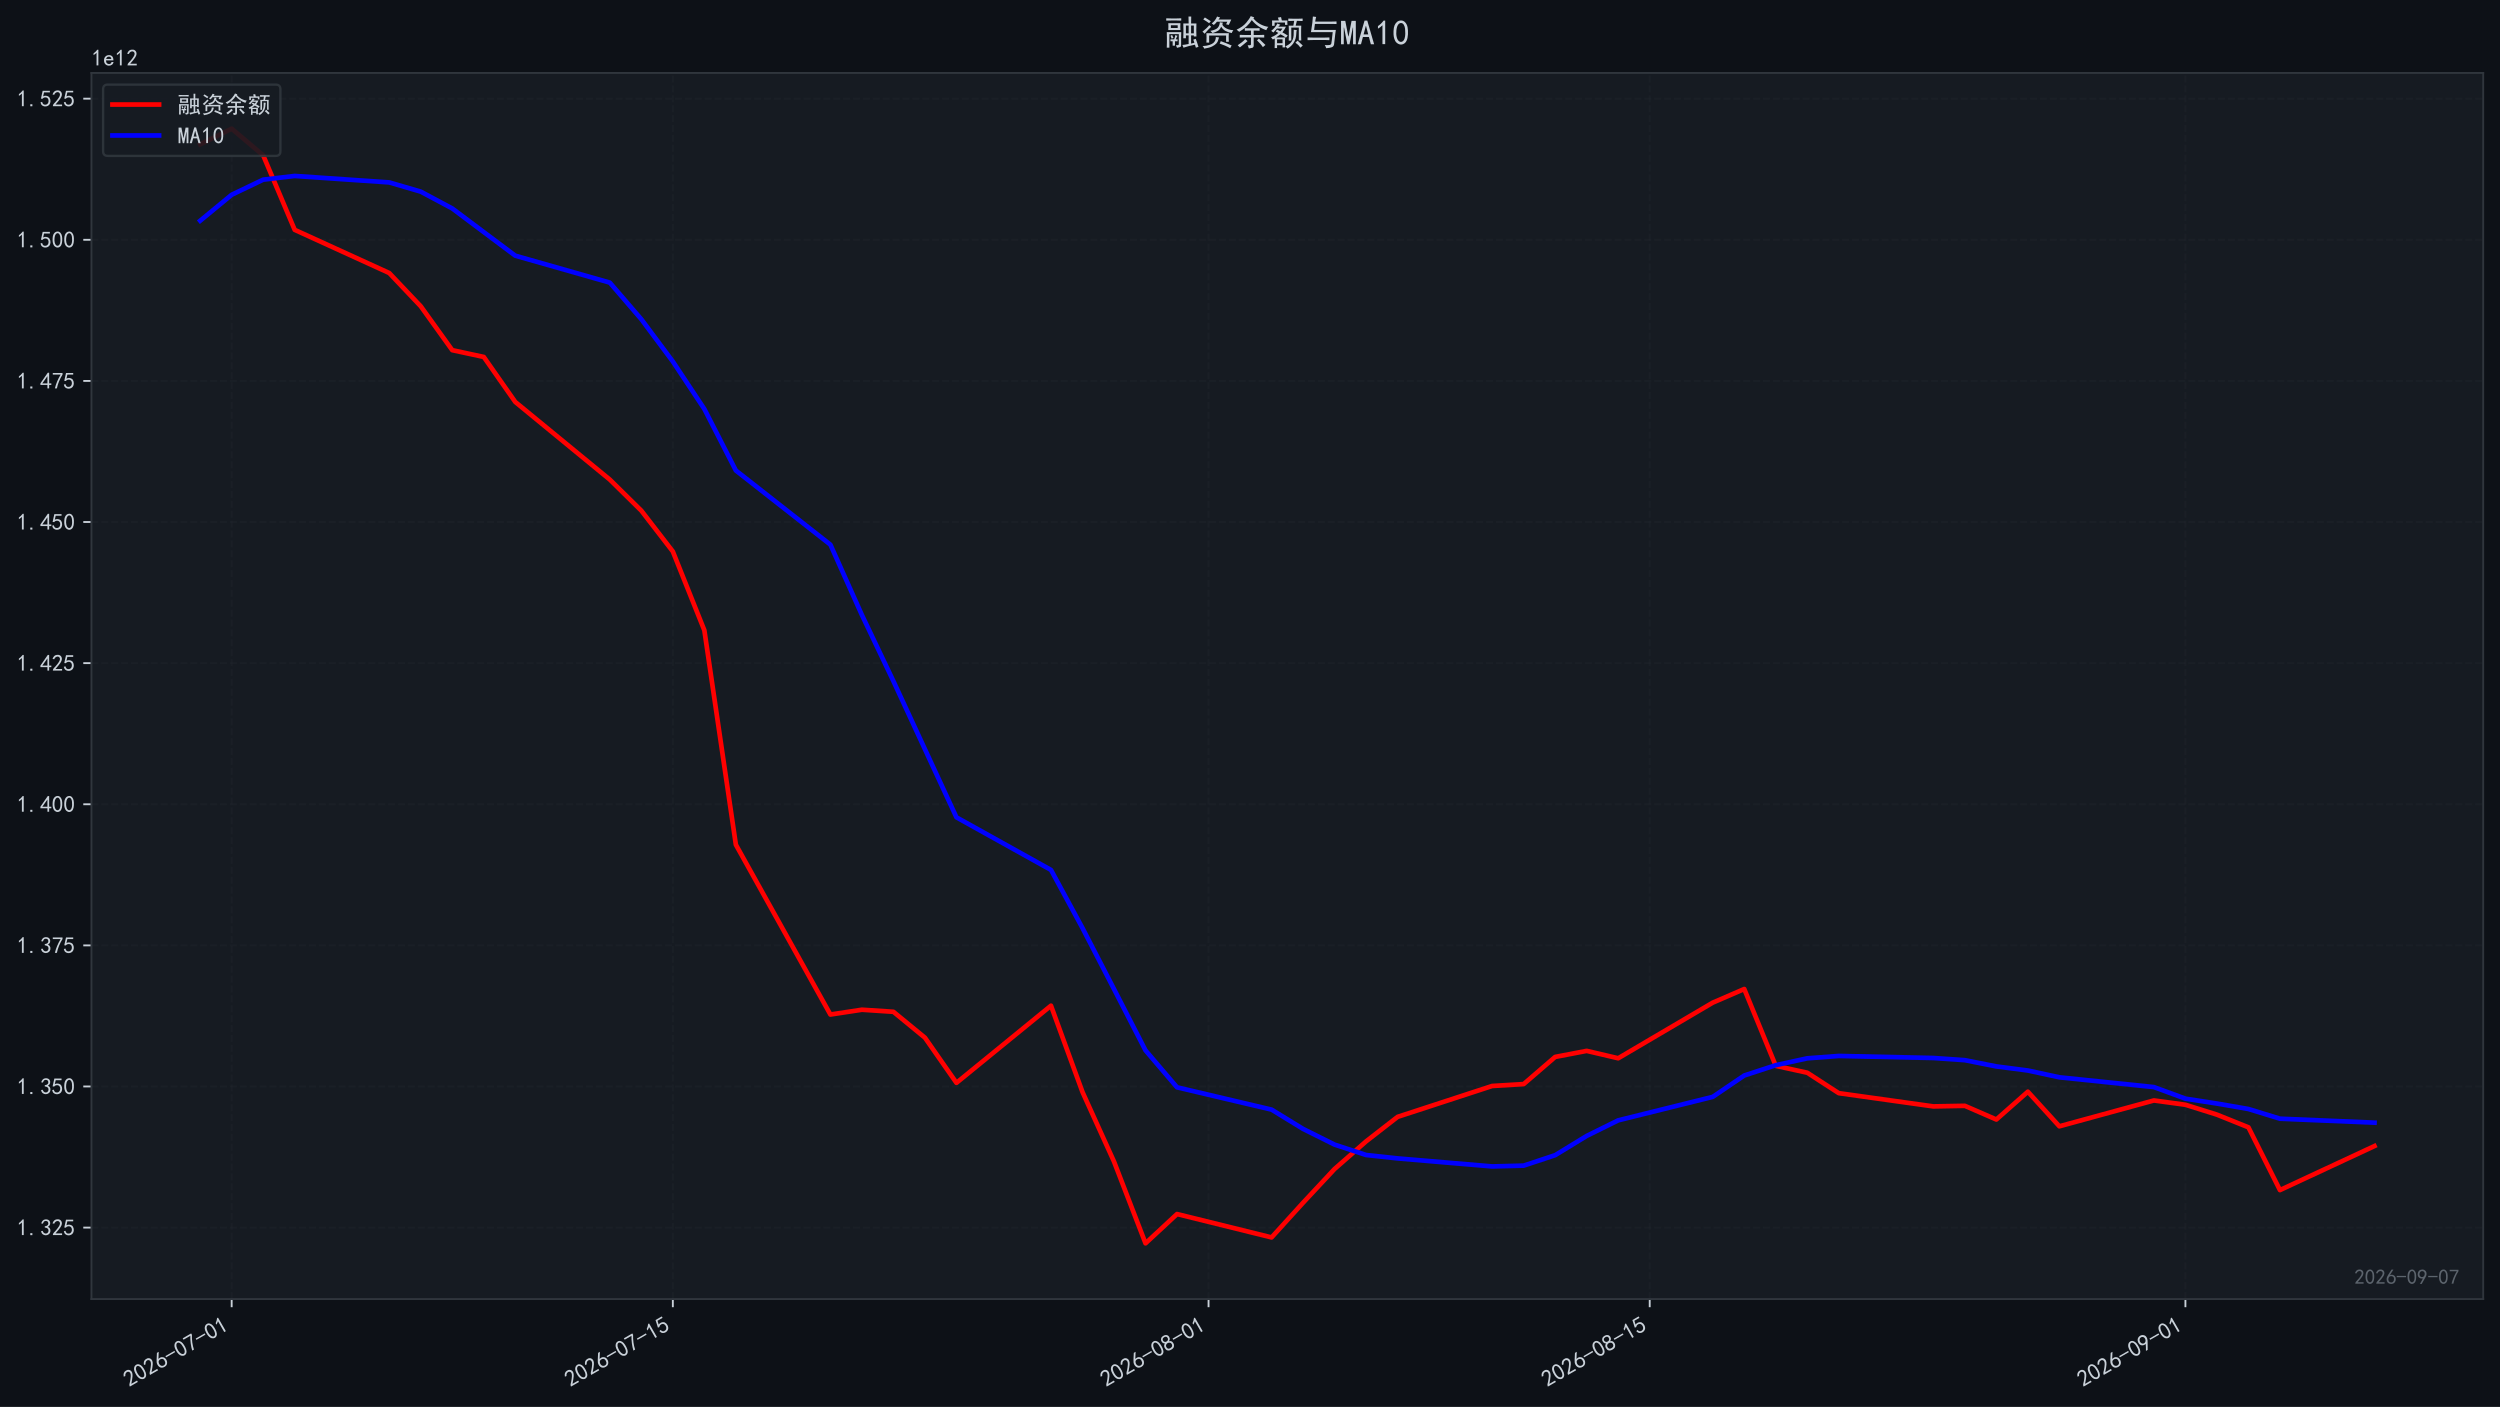
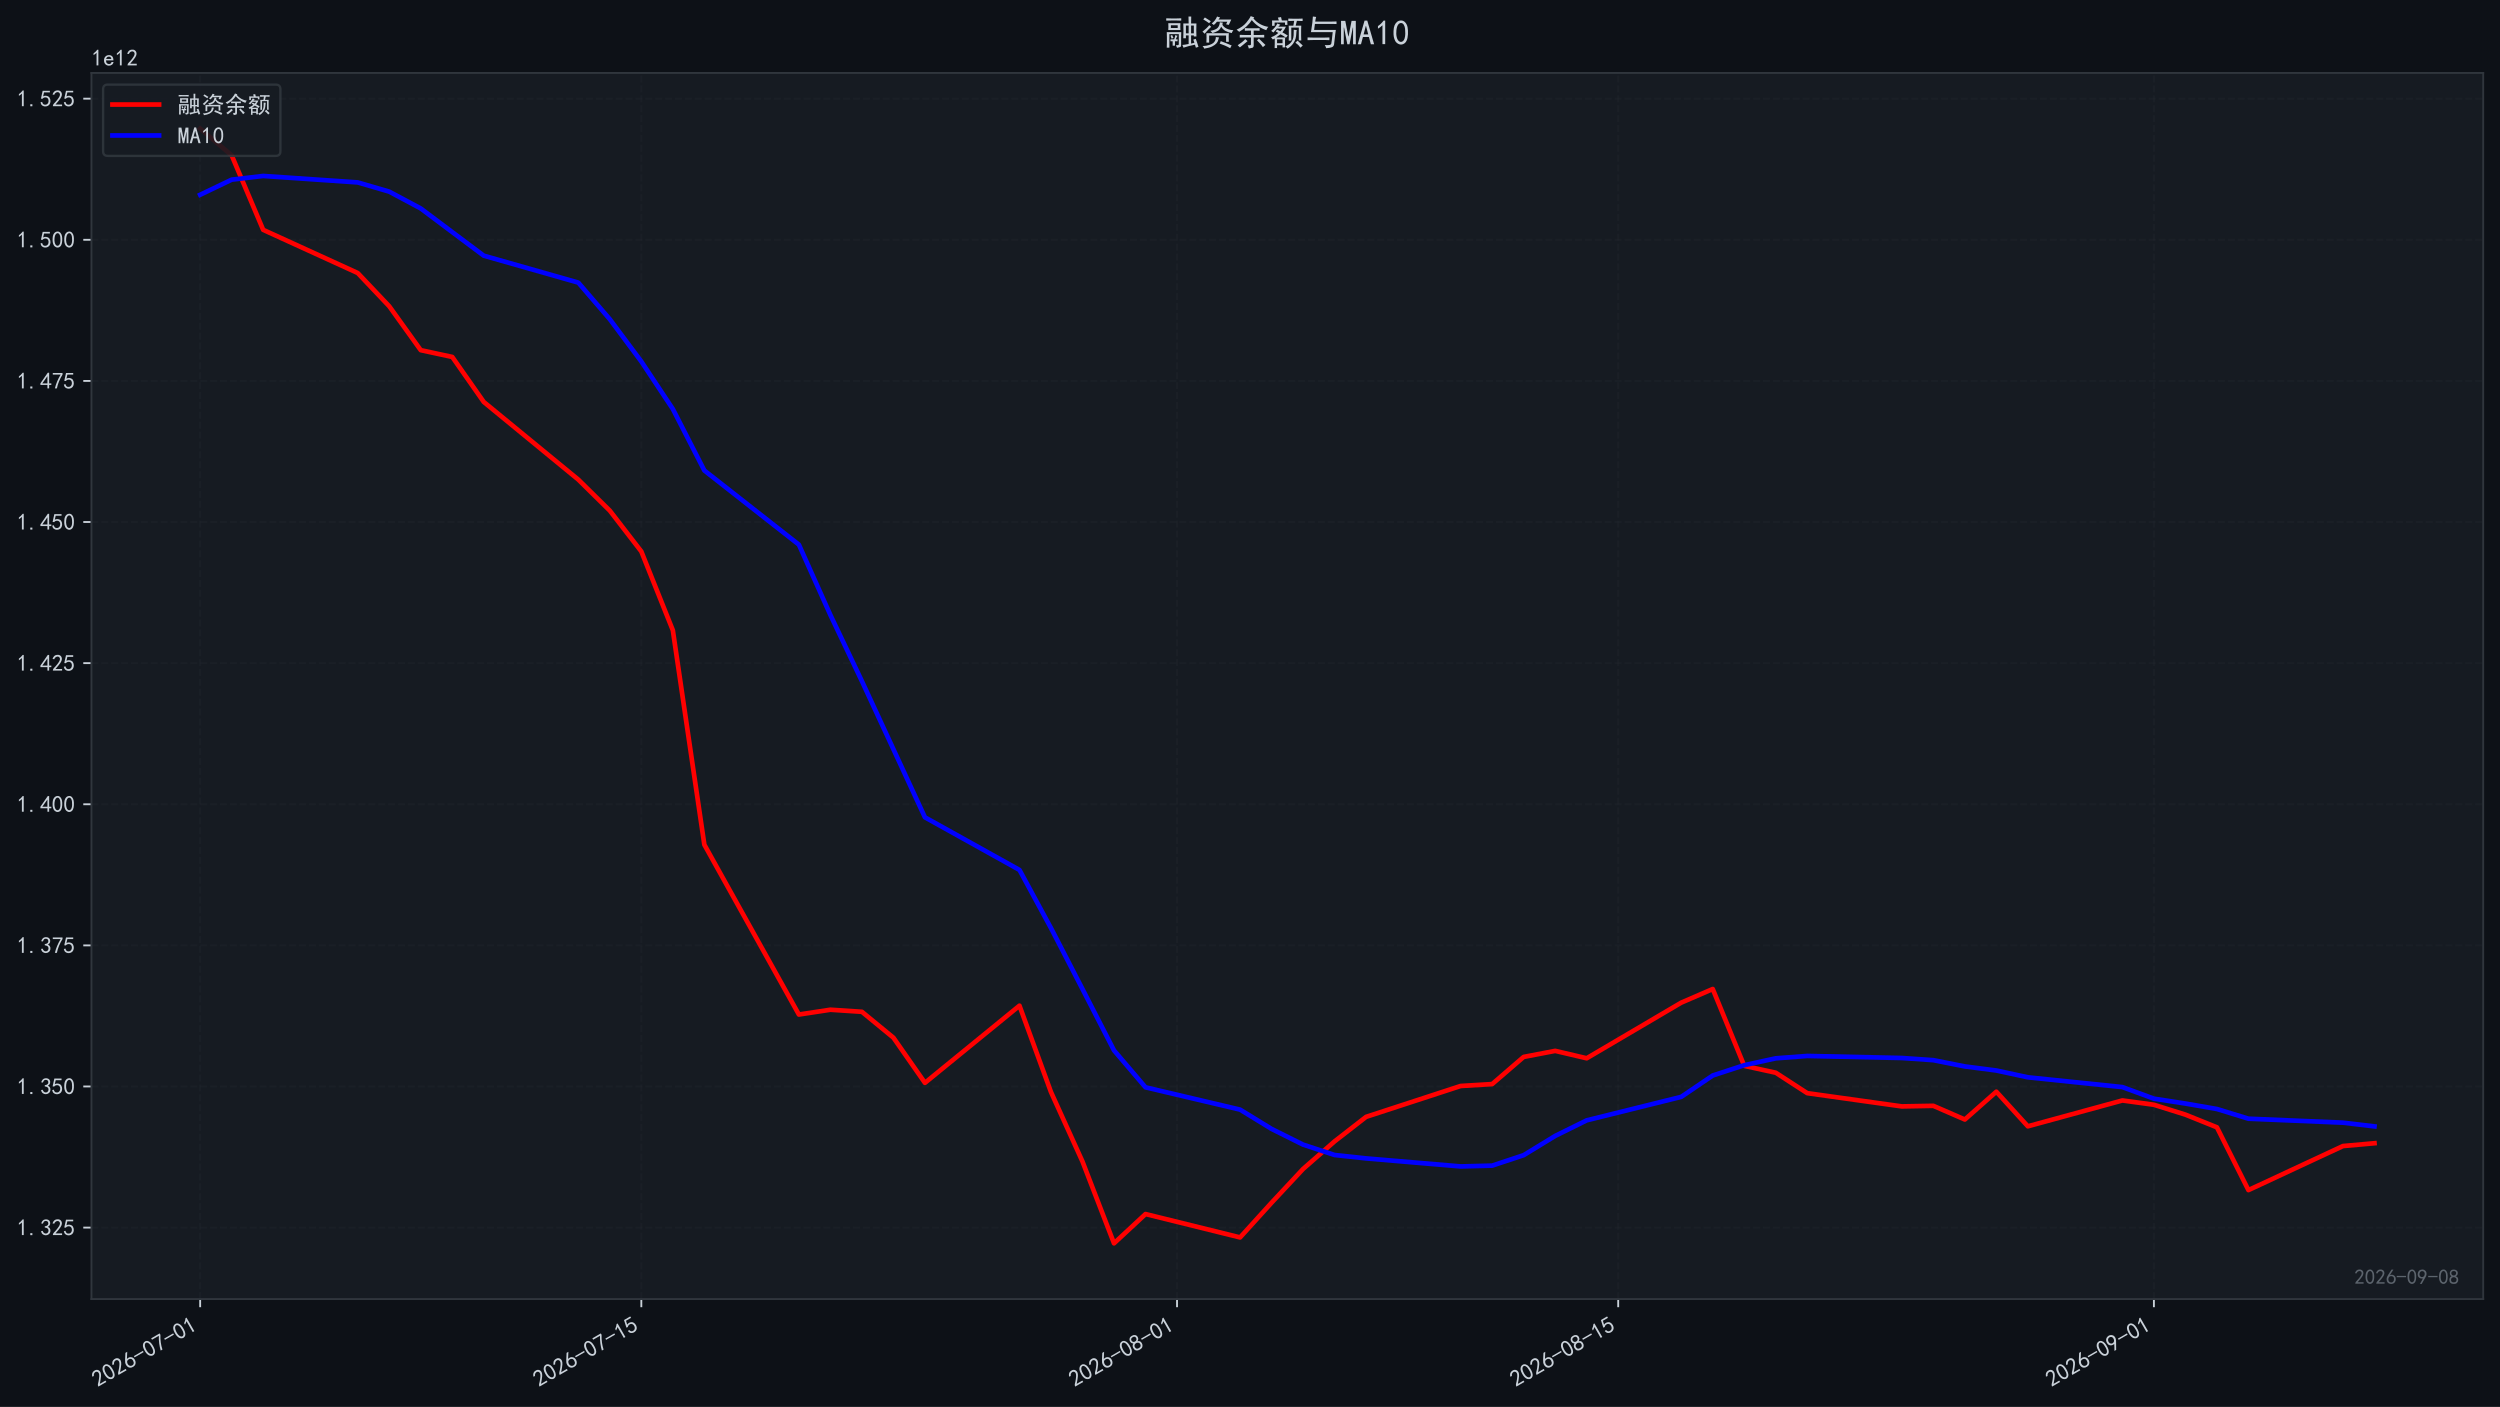
<svg xmlns="http://www.w3.org/2000/svg" xmlns:xlink="http://www.w3.org/1999/xlink" width="1071.68pt" height="603.107pt" viewBox="0 0 1071.68 603.107" version="1.1">
  <defs>
    <style type="text/css">*{stroke-linejoin: round; stroke-linecap: butt}</style>
  </defs>
  <g id="figure_1">
    <g id="patch_1">
      <path d="M 0 603.107  L 1071.68 603.107  L 1071.68 0  L 0 0  z " style="fill: #0d1117" />
    </g>
    <g id="axes_1">
      <g id="patch_2">
        <path d="M 39.2 556.87  L 1064.48 556.87  L 1064.48 31.27  L 39.2 31.27  z " style="fill: #161b22" />
      </g>
      <g id="matplotlib.axis_1">
        <g id="xtick_1">
          <g id="line2d_1">
-             <path d="M 99.312 556.87  L 99.312 31.27  " clip-path="url(#p6c7f4d94f3)" style="fill: none; stroke-dasharray: 2.96,1.28; stroke-dashoffset: 0; stroke: #21262d; stroke-opacity: 0.4; stroke-width: 0.8" />
+             <path d="M 85.804 556.87  L 85.804 31.27  " clip-path="url(#p7c0446425f)" style="fill: none; stroke-dasharray: 2.96,1.28; stroke-dashoffset: 0; stroke: #21262d; stroke-opacity: 0.4; stroke-width: 0.8" />
          </g>
          <g id="line2d_2">
            <defs>
-               <path id="m5ae731e4a1" d="M 0 0  L 0 3.5  " style="stroke: #c9d1d9; stroke-width: 0.8" />
+               <path id="m87cbf0fa29" d="M 0 0  L 0 3.5  " style="stroke: #c9d1d9; stroke-width: 0.8" />
            </defs>
            <g>
-               <use xlink:href="#m5ae731e4a1" x="99.312" y="556.87" style="fill: #c9d1d9; stroke: #c9d1d9; stroke-width: 0.8" />
+               <use xlink:href="#m87cbf0fa29" x="85.804" y="556.87" style="fill: #c9d1d9; stroke: #c9d1d9; stroke-width: 0.8" />
            </g>
          </g>
          <g id="text_1">
-             <g style="fill: #c9d1d9" transform="translate(55.38567 594.8242) rotate(-30) scale(0.1 -0.1)">
+             <g style="fill: #c9d1d9" transform="translate(41.87737 594.8242) rotate(-30) scale(0.1 -0.1)">
              <defs>
                <path id="SimHei-32" d="M 300 250  Q 325 625 650 925  Q 975 1225 1475 1862  Q 1975 2500 2125 2850  Q 2275 3200 2237 3450  Q 2200 3700 2000 3862  Q 1800 4025 1537 4000  Q 1275 3975 1037 3800  Q 800 3625 675 3275  L 200 3350  Q 400 3925 712 4187  Q 1025 4450 1450 4475  Q 1700 4500 1900 4462  Q 2100 4425 2312 4287  Q 2525 4150 2662 3875  Q 2800 3600 2762 3212  Q 2725 2825 2375 2287  Q 2025 1750 1025 600  L 2825 600  L 2825 150  L 300 150  L 300 250  z " transform="scale(0.015625)" />
                <path id="SimHei-30" d="M 225 2537  Q 250 3200 412 3587  Q 575 3975 875 4225  Q 1175 4475 1612 4475  Q 2050 4475 2375 4112  Q 2700 3750 2800 3200  Q 2900 2650 2862 1937  Q 2825 1225 2612 775  Q 2400 325 1975 150  Q 1550 -25 1125 187  Q 700 400 525 750  Q 350 1100 275 1487  Q 200 1875 225 2537  z M 750 2687  Q 675 2000 800 1462  Q 925 925 1212 700  Q 1500 475 1800 612  Q 2100 750 2237 1162  Q 2375 1575 2375 2062  Q 2375 2550 2337 2950  Q 2300 3350 2112 3675  Q 1925 4000 1612 4012  Q 1300 4025 1062 3700  Q 825 3375 750 2687  z " transform="scale(0.015625)" />
                <path id="SimHei-36" d="M 250 1612  Q 275 1975 387 2225  Q 500 2475 725 2850  L 1750 4450  L 2325 4450  L 1275 2800  Q 1950 2975 2350 2750  Q 2750 2525 2887 2237  Q 3025 1950 3037 1612  Q 3050 1275 2937 950  Q 2825 625 2537 362  Q 2250 100 1737 75  Q 1225 50 862 262  Q 500 475 362 862  Q 225 1250 250 1612  z M 1025 787  Q 1250 550 1625 525  Q 2000 500 2250 775  Q 2500 1050 2500 1575  Q 2500 2100 2187 2300  Q 1875 2500 1487 2450  Q 1100 2400 925 2075  Q 750 1750 775 1387  Q 800 1025 1025 787  z " transform="scale(0.015625)" />
                <path id="SimHei-2d" d="M 2975 2125  L 125 2125  L 125 2525  L 2975 2525  L 2975 2125  z " transform="scale(0.015625)" />
                <path id="SimHei-37" d="M 850 150  Q 1300 2050 2425 3925  L 275 3925  L 275 4375  L 2950 4375  L 2950 3950  Q 1775 2050 1400 150  L 850 150  z " transform="scale(0.015625)" />
                <path id="SimHei-31" d="M 1400 3600  Q 1075 3275 575 2975  L 575 3450  Q 1200 3875 1600 4450  L 1900 4450  L 1900 150  L 1400 150  L 1400 3600  z " transform="scale(0.015625)" />
              </defs>
              <use xlink:href="#SimHei-32" />
              <use xlink:href="#SimHei-30" transform="translate(50 0)" />
              <use xlink:href="#SimHei-32" transform="translate(100 0)" />
              <use xlink:href="#SimHei-36" transform="translate(150 0)" />
              <use xlink:href="#SimHei-2d" transform="translate(200 0)" />
              <use xlink:href="#SimHei-30" transform="translate(250 0)" />
              <use xlink:href="#SimHei-37" transform="translate(300 0)" />
              <use xlink:href="#SimHei-2d" transform="translate(350 0)" />
              <use xlink:href="#SimHei-30" transform="translate(400 0)" />
              <use xlink:href="#SimHei-31" transform="translate(450 0)" />
            </g>
          </g>
        </g>
        <g id="xtick_2">
          <g id="line2d_3">
-             <path d="M 288.428 556.87  L 288.428 31.27  " clip-path="url(#p6c7f4d94f3)" style="fill: none; stroke-dasharray: 2.96,1.28; stroke-dashoffset: 0; stroke: #21262d; stroke-opacity: 0.4; stroke-width: 0.8" />
+             <path d="M 274.92 556.87  L 274.92 31.27  " clip-path="url(#p7c0446425f)" style="fill: none; stroke-dasharray: 2.96,1.28; stroke-dashoffset: 0; stroke: #21262d; stroke-opacity: 0.4; stroke-width: 0.8" />
          </g>
          <g id="line2d_4">
            <g>
-               <use xlink:href="#m5ae731e4a1" x="288.428" y="556.87" style="fill: #c9d1d9; stroke: #c9d1d9; stroke-width: 0.8" />
+               <use xlink:href="#m87cbf0fa29" x="274.92" y="556.87" style="fill: #c9d1d9; stroke: #c9d1d9; stroke-width: 0.8" />
            </g>
          </g>
          <g id="text_2">
-             <g style="fill: #c9d1d9" transform="translate(244.5019 594.8242) rotate(-30) scale(0.1 -0.1)">
+             <g style="fill: #c9d1d9" transform="translate(230.9936 594.8242) rotate(-30) scale(0.1 -0.1)">
              <defs>
                <path id="SimHei-35" d="M 550 1325  Q 725 650 1150 575  Q 1575 500 1837 662  Q 2100 825 2212 1087  Q 2325 1350 2312 1675  Q 2300 2000 2137 2225  Q 1975 2450 1725 2525  Q 1475 2600 1162 2525  Q 850 2450 650 2175  L 225 2225  Q 275 2375 700 4375  L 2675 4375  L 2675 3925  L 1075 3925  Q 950 3250 825 2850  Q 1200 3025 1525 3012  Q 1850 3000 2150 2862  Q 2450 2725 2587 2487  Q 2725 2250 2787 2012  Q 2850 1775 2837 1500  Q 2825 1225 2725 937  Q 2625 650 2425 462  Q 2225 275 1937 162  Q 1650 50 1275 75  Q 900 100 562 350  Q 225 600 100 1200  L 550 1325  z " transform="scale(0.015625)" />
              </defs>
              <use xlink:href="#SimHei-32" />
              <use xlink:href="#SimHei-30" transform="translate(50 0)" />
              <use xlink:href="#SimHei-32" transform="translate(100 0)" />
              <use xlink:href="#SimHei-36" transform="translate(150 0)" />
              <use xlink:href="#SimHei-2d" transform="translate(200 0)" />
              <use xlink:href="#SimHei-30" transform="translate(250 0)" />
              <use xlink:href="#SimHei-37" transform="translate(300 0)" />
              <use xlink:href="#SimHei-2d" transform="translate(350 0)" />
              <use xlink:href="#SimHei-31" transform="translate(400 0)" />
              <use xlink:href="#SimHei-35" transform="translate(450 0)" />
            </g>
          </g>
        </g>
        <g id="xtick_3">
          <g id="line2d_5">
-             <path d="M 518.069 556.87  L 518.069 31.27  " clip-path="url(#p6c7f4d94f3)" style="fill: none; stroke-dasharray: 2.96,1.28; stroke-dashoffset: 0; stroke: #21262d; stroke-opacity: 0.4; stroke-width: 0.8" />
+             <path d="M 504.561 556.87  L 504.561 31.27  " clip-path="url(#p7c0446425f)" style="fill: none; stroke-dasharray: 2.96,1.28; stroke-dashoffset: 0; stroke: #21262d; stroke-opacity: 0.4; stroke-width: 0.8" />
          </g>
          <g id="line2d_6">
            <g>
-               <use xlink:href="#m5ae731e4a1" x="518.069" y="556.87" style="fill: #c9d1d9; stroke: #c9d1d9; stroke-width: 0.8" />
+               <use xlink:href="#m87cbf0fa29" x="504.561" y="556.87" style="fill: #c9d1d9; stroke: #c9d1d9; stroke-width: 0.8" />
            </g>
          </g>
          <g id="text_3">
-             <g style="fill: #c9d1d9" transform="translate(474.143 594.8242) rotate(-30) scale(0.1 -0.1)">
+             <g style="fill: #c9d1d9" transform="translate(460.6347 594.8242) rotate(-30) scale(0.1 -0.1)">
              <defs>
                <path id="SimHei-38" d="M 175 1375  Q 175 1675 325 1962  Q 475 2250 825 2425  Q 525 2600 425 2812  Q 325 3025 312 3300  Q 300 3575 387 3775  Q 475 3975 650 4150  Q 825 4325 1037 4387  Q 1250 4450 1500 4450  Q 1750 4450 1950 4400  Q 2150 4350 2375 4187  Q 2600 4025 2700 3725  Q 2800 3425 2687 3025  Q 2575 2625 2100 2400  Q 2525 2275 2700 2012  Q 2875 1750 2875 1375  Q 2875 1000 2762 775  Q 2650 550 2512 400  Q 2375 250 2137 162  Q 1900 75 1537 75  Q 1175 75 912 162  Q 650 250 475 425  Q 300 600 237 837  Q 175 1075 175 1375  z M 687 1400  Q 675 1100 787 875  Q 900 650 1200 587  Q 1500 525 1825 600  Q 2150 675 2275 950  Q 2400 1225 2362 1500  Q 2325 1775 2050 1962  Q 1775 2150 1450 2125  Q 1125 2100 912 1900  Q 700 1700 687 1400  z M 775 3350  Q 775 3100 950 2875  Q 1125 2650 1500 2650  Q 1875 2650 2062 2875  Q 2250 3100 2237 3412  Q 2225 3725 2012 3875  Q 1800 4025 1437 4000  Q 1075 3975 925 3787  Q 775 3600 775 3350  z " transform="scale(0.015625)" />
              </defs>
              <use xlink:href="#SimHei-32" />
              <use xlink:href="#SimHei-30" transform="translate(50 0)" />
              <use xlink:href="#SimHei-32" transform="translate(100 0)" />
              <use xlink:href="#SimHei-36" transform="translate(150 0)" />
              <use xlink:href="#SimHei-2d" transform="translate(200 0)" />
              <use xlink:href="#SimHei-30" transform="translate(250 0)" />
              <use xlink:href="#SimHei-38" transform="translate(300 0)" />
              <use xlink:href="#SimHei-2d" transform="translate(350 0)" />
              <use xlink:href="#SimHei-30" transform="translate(400 0)" />
              <use xlink:href="#SimHei-31" transform="translate(450 0)" />
            </g>
          </g>
        </g>
        <g id="xtick_4">
          <g id="line2d_7">
-             <path d="M 707.185 556.87  L 707.185 31.27  " clip-path="url(#p6c7f4d94f3)" style="fill: none; stroke-dasharray: 2.96,1.28; stroke-dashoffset: 0; stroke: #21262d; stroke-opacity: 0.4; stroke-width: 0.8" />
+             <path d="M 693.677 556.87  L 693.677 31.27  " clip-path="url(#p7c0446425f)" style="fill: none; stroke-dasharray: 2.96,1.28; stroke-dashoffset: 0; stroke: #21262d; stroke-opacity: 0.4; stroke-width: 0.8" />
          </g>
          <g id="line2d_8">
            <g>
-               <use xlink:href="#m5ae731e4a1" x="707.185" y="556.87" style="fill: #c9d1d9; stroke: #c9d1d9; stroke-width: 0.8" />
+               <use xlink:href="#m87cbf0fa29" x="693.677" y="556.87" style="fill: #c9d1d9; stroke: #c9d1d9; stroke-width: 0.8" />
            </g>
          </g>
          <g id="text_4">
-             <g style="fill: #c9d1d9" transform="translate(663.2592 594.8242) rotate(-30) scale(0.1 -0.1)">
+             <g style="fill: #c9d1d9" transform="translate(649.7509 594.8242) rotate(-30) scale(0.1 -0.1)">
              <use xlink:href="#SimHei-32" />
              <use xlink:href="#SimHei-30" transform="translate(50 0)" />
              <use xlink:href="#SimHei-32" transform="translate(100 0)" />
              <use xlink:href="#SimHei-36" transform="translate(150 0)" />
              <use xlink:href="#SimHei-2d" transform="translate(200 0)" />
              <use xlink:href="#SimHei-30" transform="translate(250 0)" />
              <use xlink:href="#SimHei-38" transform="translate(300 0)" />
              <use xlink:href="#SimHei-2d" transform="translate(350 0)" />
              <use xlink:href="#SimHei-31" transform="translate(400 0)" />
              <use xlink:href="#SimHei-35" transform="translate(450 0)" />
            </g>
          </g>
        </g>
        <g id="xtick_5">
          <g id="line2d_9">
-             <path d="M 936.827 556.87  L 936.827 31.27  " clip-path="url(#p6c7f4d94f3)" style="fill: none; stroke-dasharray: 2.96,1.28; stroke-dashoffset: 0; stroke: #21262d; stroke-opacity: 0.4; stroke-width: 0.8" />
+             <path d="M 923.318 556.87  L 923.318 31.27  " clip-path="url(#p7c0446425f)" style="fill: none; stroke-dasharray: 2.96,1.28; stroke-dashoffset: 0; stroke: #21262d; stroke-opacity: 0.4; stroke-width: 0.8" />
          </g>
          <g id="line2d_10">
            <g>
-               <use xlink:href="#m5ae731e4a1" x="936.827" y="556.87" style="fill: #c9d1d9; stroke: #c9d1d9; stroke-width: 0.8" />
+               <use xlink:href="#m87cbf0fa29" x="923.318" y="556.87" style="fill: #c9d1d9; stroke: #c9d1d9; stroke-width: 0.8" />
            </g>
          </g>
          <g id="text_5">
-             <g style="fill: #c9d1d9" transform="translate(892.9003 594.8242) rotate(-30) scale(0.1 -0.1)">
+             <g style="fill: #c9d1d9" transform="translate(879.392 594.8242) rotate(-30) scale(0.1 -0.1)">
              <defs>
                <path id="SimHei-39" d="M 800 75  Q 1350 1000 1700 1750  Q 1075 1650 662 1912  Q 250 2175 162 2625  Q 75 3075 175 3437  Q 275 3800 487 4037  Q 700 4275 1000 4375  Q 1300 4475 1537 4475  Q 1775 4475 2025 4375  Q 2275 4275 2475 4075  Q 2675 3875 2750 3662  Q 2825 3450 2825 3112  Q 2825 2775 2575 2250  Q 2325 1725 1350 75  L 800 75  z M 662 2875  Q 700 2550 937 2337  Q 1175 2125 1450 2150  Q 1725 2175 1887 2300  Q 2050 2425 2200 2725  Q 2300 3100 2250 3362  Q 2200 3625 1987 3800  Q 1775 3975 1525 3975  Q 1375 4000 1137 3900  Q 900 3800 762 3500  Q 625 3200 662 2875  z " transform="scale(0.015625)" />
              </defs>
              <use xlink:href="#SimHei-32" />
              <use xlink:href="#SimHei-30" transform="translate(50 0)" />
              <use xlink:href="#SimHei-32" transform="translate(100 0)" />
              <use xlink:href="#SimHei-36" transform="translate(150 0)" />
              <use xlink:href="#SimHei-2d" transform="translate(200 0)" />
              <use xlink:href="#SimHei-30" transform="translate(250 0)" />
              <use xlink:href="#SimHei-39" transform="translate(300 0)" />
              <use xlink:href="#SimHei-2d" transform="translate(350 0)" />
              <use xlink:href="#SimHei-30" transform="translate(400 0)" />
              <use xlink:href="#SimHei-31" transform="translate(450 0)" />
            </g>
          </g>
        </g>
      </g>
      <g id="matplotlib.axis_2">
        <g id="ytick_1">
          <g id="line2d_11">
-             <path d="M 39.2 526.234  L 1064.48 526.234  " clip-path="url(#p6c7f4d94f3)" style="fill: none; stroke-dasharray: 2.96,1.28; stroke-dashoffset: 0; stroke: #21262d; stroke-opacity: 0.4; stroke-width: 0.8" />
+             <path d="M 39.2 526.234  L 1064.48 526.234  " clip-path="url(#p7c0446425f)" style="fill: none; stroke-dasharray: 2.96,1.28; stroke-dashoffset: 0; stroke: #21262d; stroke-opacity: 0.4; stroke-width: 0.8" />
          </g>
          <g id="line2d_12">
            <defs>
-               <path id="m87c85b9809" d="M 0 0  L -3.5 0  " style="stroke: #c9d1d9; stroke-width: 0.8" />
+               <path id="mfed39fb165" d="M 0 0  L -3.5 0  " style="stroke: #c9d1d9; stroke-width: 0.8" />
            </defs>
            <g>
-               <use xlink:href="#m87c85b9809" x="39.2" y="526.234" style="fill: #c9d1d9; stroke: #c9d1d9; stroke-width: 0.8" />
+               <use xlink:href="#mfed39fb165" x="39.2" y="526.234" style="fill: #c9d1d9; stroke: #c9d1d9; stroke-width: 0.8" />
            </g>
          </g>
          <g id="text_6">
            <g style="fill: #c9d1d9" transform="translate(7.2 529.6714) scale(0.1 -0.1)">
              <defs>
                <path id="SimHei-2e" d="M 1075 125  L 500 125  L 500 675  L 1075 675  L 1075 125  z " transform="scale(0.015625)" />
                <path id="SimHei-33" d="M 250 1225  L 700 1300  Q 800 975 1025 762  Q 1250 550 1587 562  Q 1925 575 2125 837  Q 2325 1100 2300 1437  Q 2275 1775 2037 1962  Q 1800 2150 1275 2225  L 1275 2550  Q 1800 2600 2037 2825  Q 2275 3050 2250 3412  Q 2225 3775 1925 3937  Q 1625 4100 1287 3975  Q 950 3850 750 3275  L 300 3350  Q 450 3800 712 4100  Q 975 4400 1425 4450  Q 1875 4500 2212 4337  Q 2550 4175 2687 3837  Q 2825 3500 2725 3100  Q 2625 2700 2150 2400  Q 2500 2250 2687 1950  Q 2875 1650 2812 1162  Q 2750 675 2375 375  Q 2000 75 1525 87  Q 1050 100 700 387  Q 350 675 250 1225  z " transform="scale(0.015625)" />
              </defs>
              <use xlink:href="#SimHei-31" />
              <use xlink:href="#SimHei-2e" transform="translate(50 0)" />
              <use xlink:href="#SimHei-33" transform="translate(100 0)" />
              <use xlink:href="#SimHei-32" transform="translate(150 0)" />
              <use xlink:href="#SimHei-35" transform="translate(200 0)" />
            </g>
          </g>
        </g>
        <g id="ytick_2">
          <g id="line2d_13">
-             <path d="M 39.2 465.743  L 1064.48 465.743  " clip-path="url(#p6c7f4d94f3)" style="fill: none; stroke-dasharray: 2.96,1.28; stroke-dashoffset: 0; stroke: #21262d; stroke-opacity: 0.4; stroke-width: 0.8" />
+             <path d="M 39.2 465.743  L 1064.48 465.743  " clip-path="url(#p7c0446425f)" style="fill: none; stroke-dasharray: 2.96,1.28; stroke-dashoffset: 0; stroke: #21262d; stroke-opacity: 0.4; stroke-width: 0.8" />
          </g>
          <g id="line2d_14">
            <g>
-               <use xlink:href="#m87c85b9809" x="39.2" y="465.743" style="fill: #c9d1d9; stroke: #c9d1d9; stroke-width: 0.8" />
+               <use xlink:href="#mfed39fb165" x="39.2" y="465.743" style="fill: #c9d1d9; stroke: #c9d1d9; stroke-width: 0.8" />
            </g>
          </g>
          <g id="text_7">
            <g style="fill: #c9d1d9" transform="translate(7.2 469.1806) scale(0.1 -0.1)">
              <use xlink:href="#SimHei-31" />
              <use xlink:href="#SimHei-2e" transform="translate(50 0)" />
              <use xlink:href="#SimHei-33" transform="translate(100 0)" />
              <use xlink:href="#SimHei-35" transform="translate(150 0)" />
              <use xlink:href="#SimHei-30" transform="translate(200 0)" />
            </g>
          </g>
        </g>
        <g id="ytick_3">
          <g id="line2d_15">
-             <path d="M 39.2 405.252  L 1064.48 405.252  " clip-path="url(#p6c7f4d94f3)" style="fill: none; stroke-dasharray: 2.96,1.28; stroke-dashoffset: 0; stroke: #21262d; stroke-opacity: 0.4; stroke-width: 0.8" />
+             <path d="M 39.2 405.252  L 1064.48 405.252  " clip-path="url(#p7c0446425f)" style="fill: none; stroke-dasharray: 2.96,1.28; stroke-dashoffset: 0; stroke: #21262d; stroke-opacity: 0.4; stroke-width: 0.8" />
          </g>
          <g id="line2d_16">
            <g>
-               <use xlink:href="#m87c85b9809" x="39.2" y="405.252" style="fill: #c9d1d9; stroke: #c9d1d9; stroke-width: 0.8" />
+               <use xlink:href="#mfed39fb165" x="39.2" y="405.252" style="fill: #c9d1d9; stroke: #c9d1d9; stroke-width: 0.8" />
            </g>
          </g>
          <g id="text_8">
            <g style="fill: #c9d1d9" transform="translate(7.2 408.6899) scale(0.1 -0.1)">
              <use xlink:href="#SimHei-31" />
              <use xlink:href="#SimHei-2e" transform="translate(50 0)" />
              <use xlink:href="#SimHei-33" transform="translate(100 0)" />
              <use xlink:href="#SimHei-37" transform="translate(150 0)" />
              <use xlink:href="#SimHei-35" transform="translate(200 0)" />
            </g>
          </g>
        </g>
        <g id="ytick_4">
          <g id="line2d_17">
-             <path d="M 39.2 344.762  L 1064.48 344.762  " clip-path="url(#p6c7f4d94f3)" style="fill: none; stroke-dasharray: 2.96,1.28; stroke-dashoffset: 0; stroke: #21262d; stroke-opacity: 0.4; stroke-width: 0.8" />
+             <path d="M 39.2 344.762  L 1064.48 344.762  " clip-path="url(#p7c0446425f)" style="fill: none; stroke-dasharray: 2.96,1.28; stroke-dashoffset: 0; stroke: #21262d; stroke-opacity: 0.4; stroke-width: 0.8" />
          </g>
          <g id="line2d_18">
            <g>
-               <use xlink:href="#m87c85b9809" x="39.2" y="344.762" style="fill: #c9d1d9; stroke: #c9d1d9; stroke-width: 0.8" />
+               <use xlink:href="#mfed39fb165" x="39.2" y="344.762" style="fill: #c9d1d9; stroke: #c9d1d9; stroke-width: 0.8" />
            </g>
          </g>
          <g id="text_9">
            <g style="fill: #c9d1d9" transform="translate(7.2 348.1992) scale(0.1 -0.1)">
              <defs>
                <path id="SimHei-34" d="M 2000 1100  L 75 1100  L 75 1525  L 2100 4450  L 2475 4450  L 2475 1525  L 3075 1525  L 3075 1100  L 2475 1100  L 2475 150  L 2000 150  L 2000 1100  z M 2000 1525  L 2000 3500  L 600 1525  L 2000 1525  z " transform="scale(0.015625)" />
              </defs>
              <use xlink:href="#SimHei-31" />
              <use xlink:href="#SimHei-2e" transform="translate(50 0)" />
              <use xlink:href="#SimHei-34" transform="translate(100 0)" />
              <use xlink:href="#SimHei-30" transform="translate(150 0)" />
              <use xlink:href="#SimHei-30" transform="translate(200 0)" />
            </g>
          </g>
        </g>
        <g id="ytick_5">
          <g id="line2d_19">
-             <path d="M 39.2 284.271  L 1064.48 284.271  " clip-path="url(#p6c7f4d94f3)" style="fill: none; stroke-dasharray: 2.96,1.28; stroke-dashoffset: 0; stroke: #21262d; stroke-opacity: 0.4; stroke-width: 0.8" />
+             <path d="M 39.2 284.271  L 1064.48 284.271  " clip-path="url(#p7c0446425f)" style="fill: none; stroke-dasharray: 2.96,1.28; stroke-dashoffset: 0; stroke: #21262d; stroke-opacity: 0.4; stroke-width: 0.8" />
          </g>
          <g id="line2d_20">
            <g>
-               <use xlink:href="#m87c85b9809" x="39.2" y="284.271" style="fill: #c9d1d9; stroke: #c9d1d9; stroke-width: 0.8" />
+               <use xlink:href="#mfed39fb165" x="39.2" y="284.271" style="fill: #c9d1d9; stroke: #c9d1d9; stroke-width: 0.8" />
            </g>
          </g>
          <g id="text_10">
            <g style="fill: #c9d1d9" transform="translate(7.2 287.7084) scale(0.1 -0.1)">
              <use xlink:href="#SimHei-31" />
              <use xlink:href="#SimHei-2e" transform="translate(50 0)" />
              <use xlink:href="#SimHei-34" transform="translate(100 0)" />
              <use xlink:href="#SimHei-32" transform="translate(150 0)" />
              <use xlink:href="#SimHei-35" transform="translate(200 0)" />
            </g>
          </g>
        </g>
        <g id="ytick_6">
          <g id="line2d_21">
-             <path d="M 39.2 223.78  L 1064.48 223.78  " clip-path="url(#p6c7f4d94f3)" style="fill: none; stroke-dasharray: 2.96,1.28; stroke-dashoffset: 0; stroke: #21262d; stroke-opacity: 0.4; stroke-width: 0.8" />
+             <path d="M 39.2 223.78  L 1064.48 223.78  " clip-path="url(#p7c0446425f)" style="fill: none; stroke-dasharray: 2.96,1.28; stroke-dashoffset: 0; stroke: #21262d; stroke-opacity: 0.4; stroke-width: 0.8" />
          </g>
          <g id="line2d_22">
            <g>
-               <use xlink:href="#m87c85b9809" x="39.2" y="223.78" style="fill: #c9d1d9; stroke: #c9d1d9; stroke-width: 0.8" />
+               <use xlink:href="#mfed39fb165" x="39.2" y="223.78" style="fill: #c9d1d9; stroke: #c9d1d9; stroke-width: 0.8" />
            </g>
          </g>
          <g id="text_11">
            <g style="fill: #c9d1d9" transform="translate(7.2 227.2177) scale(0.1 -0.1)">
              <use xlink:href="#SimHei-31" />
              <use xlink:href="#SimHei-2e" transform="translate(50 0)" />
              <use xlink:href="#SimHei-34" transform="translate(100 0)" />
              <use xlink:href="#SimHei-35" transform="translate(150 0)" />
              <use xlink:href="#SimHei-30" transform="translate(200 0)" />
            </g>
          </g>
        </g>
        <g id="ytick_7">
          <g id="line2d_23">
-             <path d="M 39.2 163.289  L 1064.48 163.289  " clip-path="url(#p6c7f4d94f3)" style="fill: none; stroke-dasharray: 2.96,1.28; stroke-dashoffset: 0; stroke: #21262d; stroke-opacity: 0.4; stroke-width: 0.8" />
+             <path d="M 39.2 163.289  L 1064.48 163.289  " clip-path="url(#p7c0446425f)" style="fill: none; stroke-dasharray: 2.96,1.28; stroke-dashoffset: 0; stroke: #21262d; stroke-opacity: 0.4; stroke-width: 0.8" />
          </g>
          <g id="line2d_24">
            <g>
-               <use xlink:href="#m87c85b9809" x="39.2" y="163.289" style="fill: #c9d1d9; stroke: #c9d1d9; stroke-width: 0.8" />
+               <use xlink:href="#mfed39fb165" x="39.2" y="163.289" style="fill: #c9d1d9; stroke: #c9d1d9; stroke-width: 0.8" />
            </g>
          </g>
          <g id="text_12">
            <g style="fill: #c9d1d9" transform="translate(7.2 166.7269) scale(0.1 -0.1)">
              <use xlink:href="#SimHei-31" />
              <use xlink:href="#SimHei-2e" transform="translate(50 0)" />
              <use xlink:href="#SimHei-34" transform="translate(100 0)" />
              <use xlink:href="#SimHei-37" transform="translate(150 0)" />
              <use xlink:href="#SimHei-35" transform="translate(200 0)" />
            </g>
          </g>
        </g>
        <g id="ytick_8">
          <g id="line2d_25">
-             <path d="M 39.2 102.799  L 1064.48 102.799  " clip-path="url(#p6c7f4d94f3)" style="fill: none; stroke-dasharray: 2.96,1.28; stroke-dashoffset: 0; stroke: #21262d; stroke-opacity: 0.4; stroke-width: 0.8" />
+             <path d="M 39.2 102.799  L 1064.48 102.799  " clip-path="url(#p7c0446425f)" style="fill: none; stroke-dasharray: 2.96,1.28; stroke-dashoffset: 0; stroke: #21262d; stroke-opacity: 0.4; stroke-width: 0.8" />
          </g>
          <g id="line2d_26">
            <g>
-               <use xlink:href="#m87c85b9809" x="39.2" y="102.799" style="fill: #c9d1d9; stroke: #c9d1d9; stroke-width: 0.8" />
+               <use xlink:href="#mfed39fb165" x="39.2" y="102.799" style="fill: #c9d1d9; stroke: #c9d1d9; stroke-width: 0.8" />
            </g>
          </g>
          <g id="text_13">
            <g style="fill: #c9d1d9" transform="translate(7.2 106.2362) scale(0.1 -0.1)">
              <use xlink:href="#SimHei-31" />
              <use xlink:href="#SimHei-2e" transform="translate(50 0)" />
              <use xlink:href="#SimHei-35" transform="translate(100 0)" />
              <use xlink:href="#SimHei-30" transform="translate(150 0)" />
              <use xlink:href="#SimHei-30" transform="translate(200 0)" />
            </g>
          </g>
        </g>
        <g id="ytick_9">
          <g id="line2d_27">
-             <path d="M 39.2 42.308  L 1064.48 42.308  " clip-path="url(#p6c7f4d94f3)" style="fill: none; stroke-dasharray: 2.96,1.28; stroke-dashoffset: 0; stroke: #21262d; stroke-opacity: 0.4; stroke-width: 0.8" />
+             <path d="M 39.2 42.308  L 1064.48 42.308  " clip-path="url(#p7c0446425f)" style="fill: none; stroke-dasharray: 2.96,1.28; stroke-dashoffset: 0; stroke: #21262d; stroke-opacity: 0.4; stroke-width: 0.8" />
          </g>
          <g id="line2d_28">
            <g>
-               <use xlink:href="#m87c85b9809" x="39.2" y="42.308" style="fill: #c9d1d9; stroke: #c9d1d9; stroke-width: 0.8" />
+               <use xlink:href="#mfed39fb165" x="39.2" y="42.308" style="fill: #c9d1d9; stroke: #c9d1d9; stroke-width: 0.8" />
            </g>
          </g>
          <g id="text_14">
            <g style="fill: #c9d1d9" transform="translate(7.2 45.74547) scale(0.1 -0.1)">
              <use xlink:href="#SimHei-31" />
              <use xlink:href="#SimHei-2e" transform="translate(50 0)" />
              <use xlink:href="#SimHei-35" transform="translate(100 0)" />
              <use xlink:href="#SimHei-32" transform="translate(150 0)" />
              <use xlink:href="#SimHei-35" transform="translate(200 0)" />
            </g>
          </g>
        </g>
        <g id="text_15">
          <g style="fill: #c9d1d9" transform="translate(39.2 28.27031) scale(0.1 -0.1)">
            <defs>
              <path id="SimHei-65" d="M 2850 1075  Q 2800 625 2450 350  Q 2100 75 1625 75  Q 1025 75 637 462  Q 250 850 250 1525  Q 250 2200 637 2587  Q 1025 2975 1625 2975  Q 2150 2975 2487 2637  Q 2825 2300 2825 1525  L 800 1525  Q 800 975 1037 750  Q 1275 525 1625 525  Q 1900 525 2075 662  Q 2250 800 2300 1075  L 2850 1075  z M 2250 1925  Q 2200 2275 2025 2412  Q 1850 2550 1575 2550  Q 1325 2550 1125 2412  Q 925 2275 825 1925  L 2250 1925  z " transform="scale(0.015625)" />
            </defs>
            <use xlink:href="#SimHei-31" />
            <use xlink:href="#SimHei-65" transform="translate(50 0)" />
            <use xlink:href="#SimHei-31" transform="translate(100 0)" />
            <use xlink:href="#SimHei-32" transform="translate(150 0)" />
          </g>
        </g>
      </g>
      <g id="line2d_29">
-         <path d="M 85.804 61.887  L 99.312 55.161  L 112.82 66.591  L 126.329 98.53  L 166.853 117.034  L 180.362 131.283  L 193.87 150.105  L 207.378 153.014  L 220.887 172.311  L 261.412 205.592  L 274.92 218.907  L 288.428 236.404  L 301.936 270.185  L 315.445 362.104  L 355.97 434.9  L 369.478 432.842  L 382.986 433.73  L 396.495 444.831  L 410.003 464.184  L 450.528 431.107  L 464.036 468.135  L 477.544 497.935  L 491.053 532.979  L 504.561 520.431  L 545.086 530.449  L 558.594 515.571  L 572.102 501.097  L 585.611 489.269  L 599.119 478.767  L 639.644 465.529  L 653.152 464.718  L 666.661 453.072  L 680.169 450.48  L 693.677 453.651  L 734.202 429.812  L 747.71 423.964  L 761.219 456.897  L 774.727 459.85  L 788.235 468.607  L 828.76 474.283  L 842.268 474.034  L 855.777 479.907  L 869.285 467.981  L 882.793 482.816  L 923.318 471.733  L 936.827 473.58  L 950.335 477.819  L 963.843 483.252  L 977.351 510.16  L 1017.876 491.278  " clip-path="url(#p6c7f4d94f3)" style="fill: none; stroke: #ff0000; stroke-width: 2; stroke-linecap: square" />
+         <path d="M 85.804 55.161  L 99.312 66.591  L 112.82 98.53  L 153.345 117.034  L 166.853 131.283  L 180.362 150.105  L 193.87 153.014  L 207.378 172.311  L 247.903 205.592  L 261.412 218.907  L 274.92 236.404  L 288.428 270.185  L 301.936 362.104  L 342.461 434.9  L 355.97 432.842  L 369.478 433.73  L 382.986 444.831  L 396.495 464.184  L 437.019 431.107  L 450.528 468.135  L 464.036 497.935  L 477.544 532.979  L 491.053 520.431  L 531.578 530.449  L 545.086 515.571  L 558.594 501.097  L 572.102 489.269  L 585.611 478.767  L 626.136 465.529  L 639.644 464.718  L 653.152 453.072  L 666.661 450.48  L 680.169 453.651  L 720.694 429.812  L 734.202 423.964  L 747.71 456.897  L 761.219 459.85  L 774.727 468.607  L 815.252 474.283  L 828.76 474.034  L 842.268 479.907  L 855.777 467.981  L 869.285 482.816  L 909.81 471.733  L 923.318 473.58  L 936.827 477.819  L 950.335 483.252  L 963.843 510.16  L 1004.368 491.278  L 1017.876 490.071  " clip-path="url(#p7c0446425f)" style="fill: none; stroke: #ff0000; stroke-width: 2; stroke-linecap: square" />
      </g>
      <g id="line2d_30">
-         <path d="M 85.804 94.622  L 99.312 83.492  L 112.82 77.019  L 126.329 75.427  L 166.853 78.196  L 180.362 82.149  L 193.87 89.365  L 207.378 99.496  L 220.887 109.608  L 261.412 121.151  L 274.92 136.853  L 288.428 154.977  L 301.936 175.336  L 315.445 201.694  L 355.97 233.48  L 369.478 263.636  L 382.986 291.999  L 396.495 321.181  L 410.003 350.368  L 450.528 372.919  L 464.036 397.842  L 477.544 423.995  L 491.053 450.275  L 504.561 466.108  L 545.086 475.662  L 558.594 483.935  L 572.102 490.672  L 585.611 495.116  L 599.119 496.574  L 639.644 500.016  L 653.152 499.675  L 666.661 495.188  L 680.169 486.938  L 693.677 480.26  L 734.202 470.197  L 747.71 461.036  L 761.219 456.616  L 774.727 453.674  L 788.235 452.658  L 828.76 453.533  L 842.268 454.465  L 855.777 457.148  L 869.285 458.899  L 882.793 461.815  L 923.318 466.007  L 936.827 470.969  L 950.335 473.061  L 963.843 475.401  L 977.351 479.557  L 1017.876 481.256  " clip-path="url(#p6c7f4d94f3)" style="fill: none; stroke: #0000ff; stroke-width: 2; stroke-linecap: square" />
+         <path d="M 85.804 83.492  L 99.312 77.019  L 112.82 75.427  L 153.345 78.196  L 166.853 82.149  L 180.362 89.365  L 193.87 99.496  L 207.378 109.608  L 247.903 121.151  L 261.412 136.853  L 274.92 154.977  L 288.428 175.336  L 301.936 201.694  L 342.461 233.48  L 355.97 263.636  L 369.478 291.999  L 382.986 321.181  L 396.495 350.368  L 437.019 372.919  L 450.528 397.842  L 464.036 423.995  L 477.544 450.275  L 491.053 466.108  L 531.578 475.662  L 545.086 483.935  L 558.594 490.672  L 572.102 495.116  L 585.611 496.574  L 626.136 500.016  L 639.644 499.675  L 653.152 495.188  L 666.661 486.938  L 680.169 480.26  L 720.694 470.197  L 734.202 461.036  L 747.71 456.616  L 761.219 453.674  L 774.727 452.658  L 815.252 453.533  L 828.76 454.465  L 842.268 457.148  L 855.777 458.899  L 869.285 461.815  L 909.81 466.007  L 923.318 470.969  L 936.827 473.061  L 950.335 475.401  L 963.843 479.557  L 1004.368 481.256  L 1017.876 482.86  " clip-path="url(#p7c0446425f)" style="fill: none; stroke: #0000ff; stroke-width: 2; stroke-linecap: square" />
      </g>
      <g id="patch_3">
        <path d="M 39.2 556.87  L 39.2 31.27  " style="fill: none; stroke: #30363d; stroke-width: 0.8; stroke-linejoin: miter; stroke-linecap: square" />
      </g>
      <g id="patch_4">
        <path d="M 1064.48 556.87  L 1064.48 31.27  " style="fill: none; stroke: #30363d; stroke-width: 0.8; stroke-linejoin: miter; stroke-linecap: square" />
      </g>
      <g id="patch_5">
        <path d="M 39.2 556.87  L 1064.48 556.87  " style="fill: none; stroke: #30363d; stroke-width: 0.8; stroke-linejoin: miter; stroke-linecap: square" />
      </g>
      <g id="patch_6">
        <path d="M 39.2 31.27  L 1064.48 31.27  " style="fill: none; stroke: #30363d; stroke-width: 0.8; stroke-linejoin: miter; stroke-linecap: square" />
      </g>
      <g id="text_16">
        <g style="fill: #8b949e; opacity: 0.6" transform="translate(1009.227 550.4893) scale(0.09 -0.09)">
          <use xlink:href="#SimHei-32" />
          <use xlink:href="#SimHei-30" transform="translate(50 0)" />
          <use xlink:href="#SimHei-32" transform="translate(100 0)" />
          <use xlink:href="#SimHei-36" transform="translate(150 0)" />
          <use xlink:href="#SimHei-2d" transform="translate(200 0)" />
          <use xlink:href="#SimHei-30" transform="translate(250 0)" />
          <use xlink:href="#SimHei-39" transform="translate(300 0)" />
          <use xlink:href="#SimHei-2d" transform="translate(350 0)" />
          <use xlink:href="#SimHei-30" transform="translate(400 0)" />
-           <use xlink:href="#SimHei-37" transform="translate(450 0)" />
+           <use xlink:href="#SimHei-38" transform="translate(450 0)" />
        </g>
      </g>
      <g id="text_17">
        <g style="fill: #c9d1d9" transform="translate(499.34 19.27031) scale(0.15 -0.15)">
          <defs>
            <path id="SimHei-878d" d="M 5200 975  Q 5400 1025 5650 1125  Q 5775 775 5887 475  Q 6000 175 6150 -350  Q 5925 -425 5675 -500  Q 5575 -175 5500 50  Q 4825 -100 4362 -212  Q 3900 -325 3400 -500  Q 3325 -225 3200 0  Q 3575 25 4350 175  L 4350 1750  L 3850 1750  L 3850 1225  L 3375 1225  Q 3400 1975 3400 2675  Q 3400 3400 3375 3925  L 4350 3925  Q 4350 4925 4325 5200  L 4825 5200  Q 4800 4875 4800 3925  L 5775 3925  Q 5750 3325 5750 2700  Q 5750 2100 5775 1550  L 5300 1550  L 5300 1750  L 4800 1750  L 4800 250  Q 5075 325 5400 400  Q 5325 650 5200 975  z M 2025 -50  Q 2425 -50 2475 -12  Q 2525 25 2550 150  L 2550 1975  L 825 1975  L 825 -500  L 350 -500  Q 375 100 375 475  L 375 1400  Q 375 1850 350 2350  L 3000 2350  Q 2975 1950 2975 1450  L 2975 -25  Q 2975 -325 2787 -387  Q 2600 -450 2225 -525  Q 2125 -225 2025 -50  z M 625 2725  Q 650 3050 650 3350  Q 650 3675 625 3975  L 2850 3975  Q 2825 3675 2825 3350  Q 2825 3050 2850 2725  L 625 2725  z M 3000 4450  Q 2650 4475 2175 4475  L 1200 4475  Q 625 4475 250 4450  L 250 4875  Q 550 4850 1125 4850  L 2175 4850  Q 2700 4850 3000 4875  L 3000 4450  z M 2325 1675  Q 2175 1475 2000 1025  L 2325 1025  L 2325 675  L 1850 675  L 1850 -125  L 1425 -125  L 1425 675  L 1025 675  L 1025 1025  L 1700 1025  Q 1875 1500 1925 1825  Q 2100 1700 2325 1675  z M 5300 2125  L 5300 3550  L 4800 3550  L 4800 2125  L 5300 2125  z M 4350 2125  L 4350 3550  L 3850 3550  L 3850 2125  L 4350 2125  z M 2350 3100  L 2350 3600  L 1100 3600  L 1100 3100  L 2350 3100  z M 1575 1275  Q 1400 1225 1225 1150  Q 1150 1425 1025 1675  L 1325 1825  Q 1425 1550 1575 1275  z " transform="scale(0.015625)" />
            <path id="SimHei-8d44" d="M 5300 2150  Q 5275 1825 5275 1450  Q 5275 1075 5300 575  L 4800 575  L 4800 1725  L 1700 1725  L 1700 425  L 1200 425  Q 1225 1000 1225 1375  Q 1225 1775 1200 2150  L 5300 2150  z M 4225 4075  Q 4050 3775 4200 3562  Q 4350 3350 4612 3162  Q 4875 2975 5262 2850  Q 5650 2725 6125 2700  Q 5925 2425 5825 2175  Q 5200 2300 4712 2550  Q 4225 2800 3900 3350  Q 3675 2775 3250 2550  Q 2825 2325 2325 2175  Q 2125 2400 1925 2575  Q 2975 2775 3300 3175  Q 3625 3575 3650 4150  L 4225 4075  z M 3125 4250  Q 2825 3850 2550 3650  Q 2375 3825 2175 3950  Q 2475 4150 2737 4487  Q 3000 4825 3150 5200  Q 3375 5100 3700 5050  Q 3575 4825 3400 4650  L 5750 4650  Q 5675 4500 5300 3675  Q 5000 3750 4800 3775  Q 4925 4050 5025 4250  L 3125 4250  z M 3525 1375  Q 3400 1100 3337 825  Q 3275 550 3012 262  Q 2750 -25 2250 -275  Q 1750 -525 800 -675  Q 725 -425 500 -200  Q 1225 -175 1712 -12  Q 2200 150 2450 350  Q 2700 550 2812 837  Q 2925 1125 2925 1450  Q 3225 1400 3525 1375  z M 3825 700  Q 4300 525 4750 350  Q 5200 175 5825 -100  Q 5675 -300 5550 -600  Q 5075 -325 4612 -125  Q 4150 75 3625 250  Q 3750 450 3825 700  z M 2075 3325  Q 1450 2750 875 2050  Q 625 2325 475 2425  Q 1275 3050 1725 3625  Q 1850 3500 2075 3325  z M 1700 3975  Q 1300 4275 625 4675  Q 800 4850 925 5025  Q 1150 4875 2000 4350  Q 1850 4200 1700 3975  z " transform="scale(0.015625)" />
            <path id="SimHei-4f59" d="M 3850 3050  Q 4150 3050 4525 3075  L 4525 2600  Q 4225 2625 3850 2625  L 3450 2625  L 3450 1825  L 4475 1825  Q 5050 1825 5375 1850  L 5375 1350  Q 5025 1375 4500 1375  L 3450 1375  L 3450 -75  Q 3450 -450 3187 -525  Q 2925 -600 2550 -650  Q 2525 -425 2350 -50  Q 2825 -75 2887 -25  Q 2950 25 2950 175  L 2950 1375  L 1800 1375  Q 1225 1375 900 1350  L 900 1850  Q 1200 1825 1800 1825  L 2950 1825  L 2950 2625  L 2550 2625  Q 2325 2625 1825 2600  L 1825 3075  Q 2225 3050 2525 3050  L 3850 3050  z M 3400 4850  Q 4450 3575 6150 3300  Q 5925 3150 5750 2700  Q 4150 3250 3100 4550  Q 2375 3350 800 2400  Q 450 2725 325 2800  Q 1475 3325 2112 4100  Q 2750 4875 2900 5275  Q 3150 5175 3550 5050  L 3400 4850  z M 2325 700  Q 2075 500 1625 112  Q 1175 -275 925 -450  Q 725 -225 525 -50  Q 1600 675 1900 1075  Q 2100 875 2325 700  z M 4400 1175  Q 4750 850 5025 550  L 5600 0  Q 5375 -175 5125 -400  Q 4875 25 4050 850  Q 4200 950 4400 1175  z " transform="scale(0.015625)" />
            <path id="SimHei-989d" d="M 1925 3700  Q 1725 3550 1550 3350  L 2950 3350  Q 2875 3150 2700 2875  Q 2525 2600 2300 2300  Q 2500 2200 2712 2075  Q 2925 1950 3275 1725  Q 3125 1575 2950 1325  Q 2700 1525 2475 1662  Q 2250 1800 1950 1950  Q 1575 1650 1150 1375  L 2800 1375  Q 2775 950 2775 500  Q 2775 50 2800 -450  L 2325 -450  L 2325 -50  L 1325 -50  L 1325 -575  L 875 -575  Q 900 -75 900 275  L 900 1175  Q 675 1075 550 1000  Q 400 1225 225 1400  Q 625 1550 975 1762  Q 1325 1975 1550 2200  Q 1300 2350 1075 2475  Q 1175 2625 1350 2800  Q 1625 2650 1925 2500  Q 2150 2750 2300 3000  L 1300 3000  Q 1200 2875 1025 2687  Q 850 2500 650 2275  Q 475 2425 250 2575  Q 650 2875 937 3237  Q 1225 3600 1375 3925  Q 1650 3800 1925 3700  z M 4150 4400  Q 3775 4400 3375 4375  L 3375 4825  Q 3750 4800 4200 4800  L 5300 4800  Q 5600 4800 6000 4825  L 6000 4375  Q 5625 4400 5300 4400  L 4950 4400  Q 4850 3975 4725 3525  L 5750 3525  Q 5725 3125 5725 2775  L 5725 1625  Q 5725 1300 5750 825  L 5300 825  L 5300 3175  L 3925 3175  L 3925 800  L 3450 800  Q 3475 1275 3475 1650  L 3475 2800  Q 3475 3175 3450 3525  L 4300 3525  Q 4400 4025 4450 4400  L 4150 4400  z M 2050 5100  Q 2100 4825 2200 4475  L 3225 4475  Q 3200 4275 3200 4075  Q 3200 3875 3225 3675  L 2775 3675  L 2775 4100  L 875 4100  L 875 3500  L 400 3500  Q 425 3775 425 4000  Q 425 4250 400 4475  L 1650 4475  Q 1550 4750 1475 5000  Q 1800 5050 2050 5100  z M 4925 2725  Q 4850 2425 4837 2025  Q 4825 1625 4712 1175  Q 4600 725 4262 250  Q 3925 -225 3250 -675  Q 3050 -425 2850 -250  Q 3375 -25 3687 262  Q 4000 550 4162 937  Q 4325 1325 4350 1750  Q 4375 2175 4375 2775  Q 4575 2750 4925 2725  z M 2325 325  L 2325 1025  L 1325 1025  L 1325 325  L 2325 325  z M 5075 800  Q 5300 575 5487 400  Q 5675 225 6025 -100  Q 5800 -275 5600 -500  Q 5450 -275 5275 -87  Q 5100 100 4675 400  Q 4875 575 5075 800  z " transform="scale(0.015625)" />
            <path id="SimHei-4e0e" d="M 5350 100  Q 5275 -300 4925 -425  Q 4575 -550 3900 -600  Q 3875 -375 3650 -25  Q 4375 -50 4575 0  Q 4775 50 4837 225  Q 4900 400 5100 2350  L 1125 2350  Q 1450 4350 1475 5200  Q 1800 5150 2075 5125  Q 1975 4825 1900 4275  L 4900 4275  Q 5400 4275 5800 4300  L 5800 3825  Q 5400 3850 4950 3850  L 1850 3850  L 1700 2750  L 5675 2750  Q 5625 2450 5575 2050  L 5350 100  z M 3675 1350  Q 4125 1350 4500 1375  L 4500 875  Q 4125 900 3850 900  L 1450 900  Q 1000 900 500 875  L 500 1375  Q 1000 1350 1450 1350  L 3675 1350  z " transform="scale(0.015625)" />
            <path id="SimHei-4d" d="M 2925 125  L 2425 125  L 2425 3175  L 2375 3175  L 1775 125  L 1375 125  L 775 3175  L 725 3175  L 725 125  L 225 125  L 225 4400  L 1000 4400  L 1550 1575  L 1600 1575  L 2150 4400  L 2925 4400  L 2925 125  z " transform="scale(0.015625)" />
            <path id="SimHei-41" d="M 3075 125  L 2475 125  L 2125 1450  L 1025 1450  L 675 125  L 75 125  L 1325 4450  L 1825 4450  L 3075 125  z M 2000 1925  L 1600 3450  L 1550 3450  L 1150 1925  L 2000 1925  z " transform="scale(0.015625)" />
          </defs>
          <use xlink:href="#SimHei-878d" />
          <use xlink:href="#SimHei-8d44" transform="translate(100 0)" />
          <use xlink:href="#SimHei-4f59" transform="translate(200 0)" />
          <use xlink:href="#SimHei-989d" transform="translate(300 0)" />
          <use xlink:href="#SimHei-4e0e" transform="translate(400 0)" />
          <use xlink:href="#SimHei-4d" transform="translate(500 0)" />
          <use xlink:href="#SimHei-41" transform="translate(550 0)" />
          <use xlink:href="#SimHei-31" transform="translate(600 0)" />
          <use xlink:href="#SimHei-30" transform="translate(650 0)" />
        </g>
      </g>
      <g id="legend_1">
        <g id="patch_7">
          <path d="M 46.2 66.817  L 118.2 66.817  Q 120.2 66.817 120.2 64.817  L 120.2 38.27  Q 120.2 36.27 118.2 36.27  L 46.2 36.27  Q 44.2 36.27 44.2 38.27  L 44.2 64.817  Q 44.2 66.817 46.2 66.817  z " style="fill: #161b22; opacity: 0.9; stroke: #30363d; stroke-linejoin: miter" />
        </g>
        <g id="line2d_31">
          <path d="M 48.2 44.817  L 58.2 44.817  L 68.2 44.817  " style="fill: none; stroke: #ff0000; stroke-width: 2; stroke-linecap: square" />
        </g>
        <g id="text_18">
          <g style="fill: #c9d1d9" transform="translate(76.2 48.31719) scale(0.1 -0.1)">
            <use xlink:href="#SimHei-878d" />
            <use xlink:href="#SimHei-8d44" transform="translate(100 0)" />
            <use xlink:href="#SimHei-4f59" transform="translate(200 0)" />
            <use xlink:href="#SimHei-989d" transform="translate(300 0)" />
          </g>
        </g>
        <g id="line2d_32">
          <path d="M 48.2 58.067  L 58.2 58.067  L 68.2 58.067  " style="fill: none; stroke: #0000ff; stroke-width: 2; stroke-linecap: square" />
        </g>
        <g id="text_19">
          <g style="fill: #c9d1d9" transform="translate(76.2 61.56719) scale(0.1 -0.1)">
            <use xlink:href="#SimHei-4d" />
            <use xlink:href="#SimHei-41" transform="translate(50 0)" />
            <use xlink:href="#SimHei-31" transform="translate(100 0)" />
            <use xlink:href="#SimHei-30" transform="translate(150 0)" />
          </g>
        </g>
      </g>
    </g>
  </g>
  <defs>
-     <clipPath id="p6c7f4d94f3">
+     <clipPath id="p7c0446425f">
      <rect x="39.2" y="31.27" width="1025.28" height="525.6" />
    </clipPath>
  </defs>
</svg>
